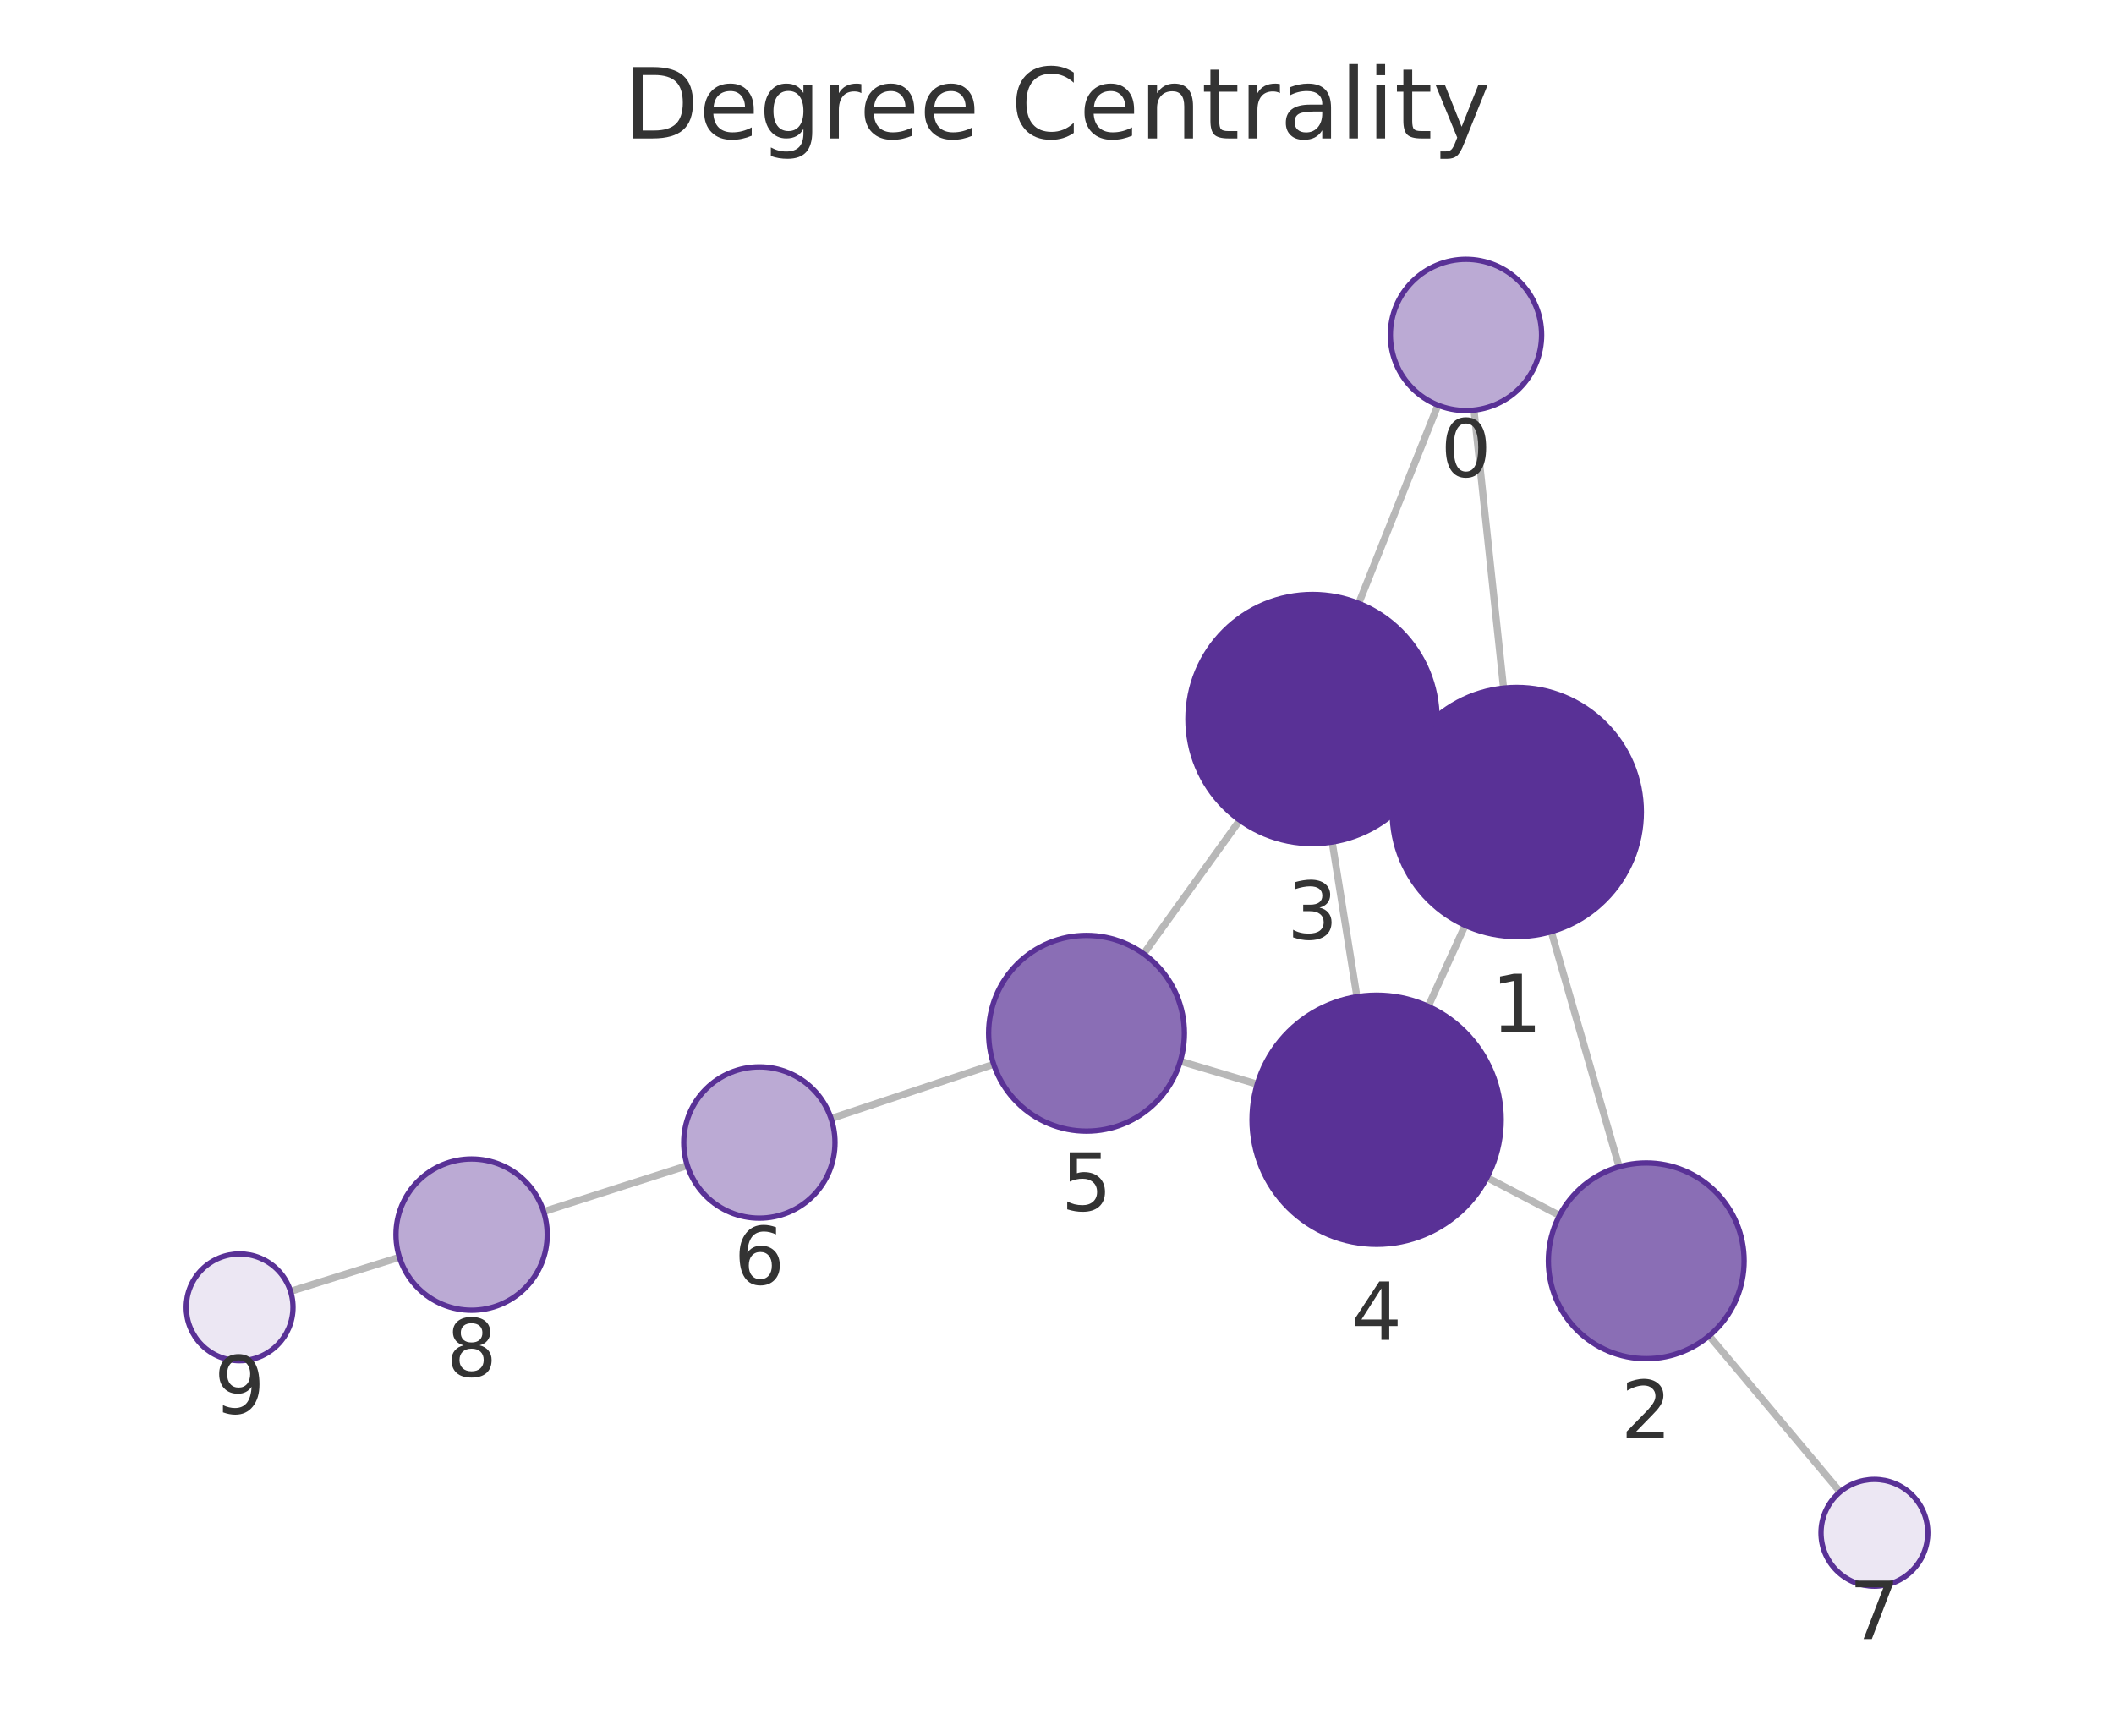
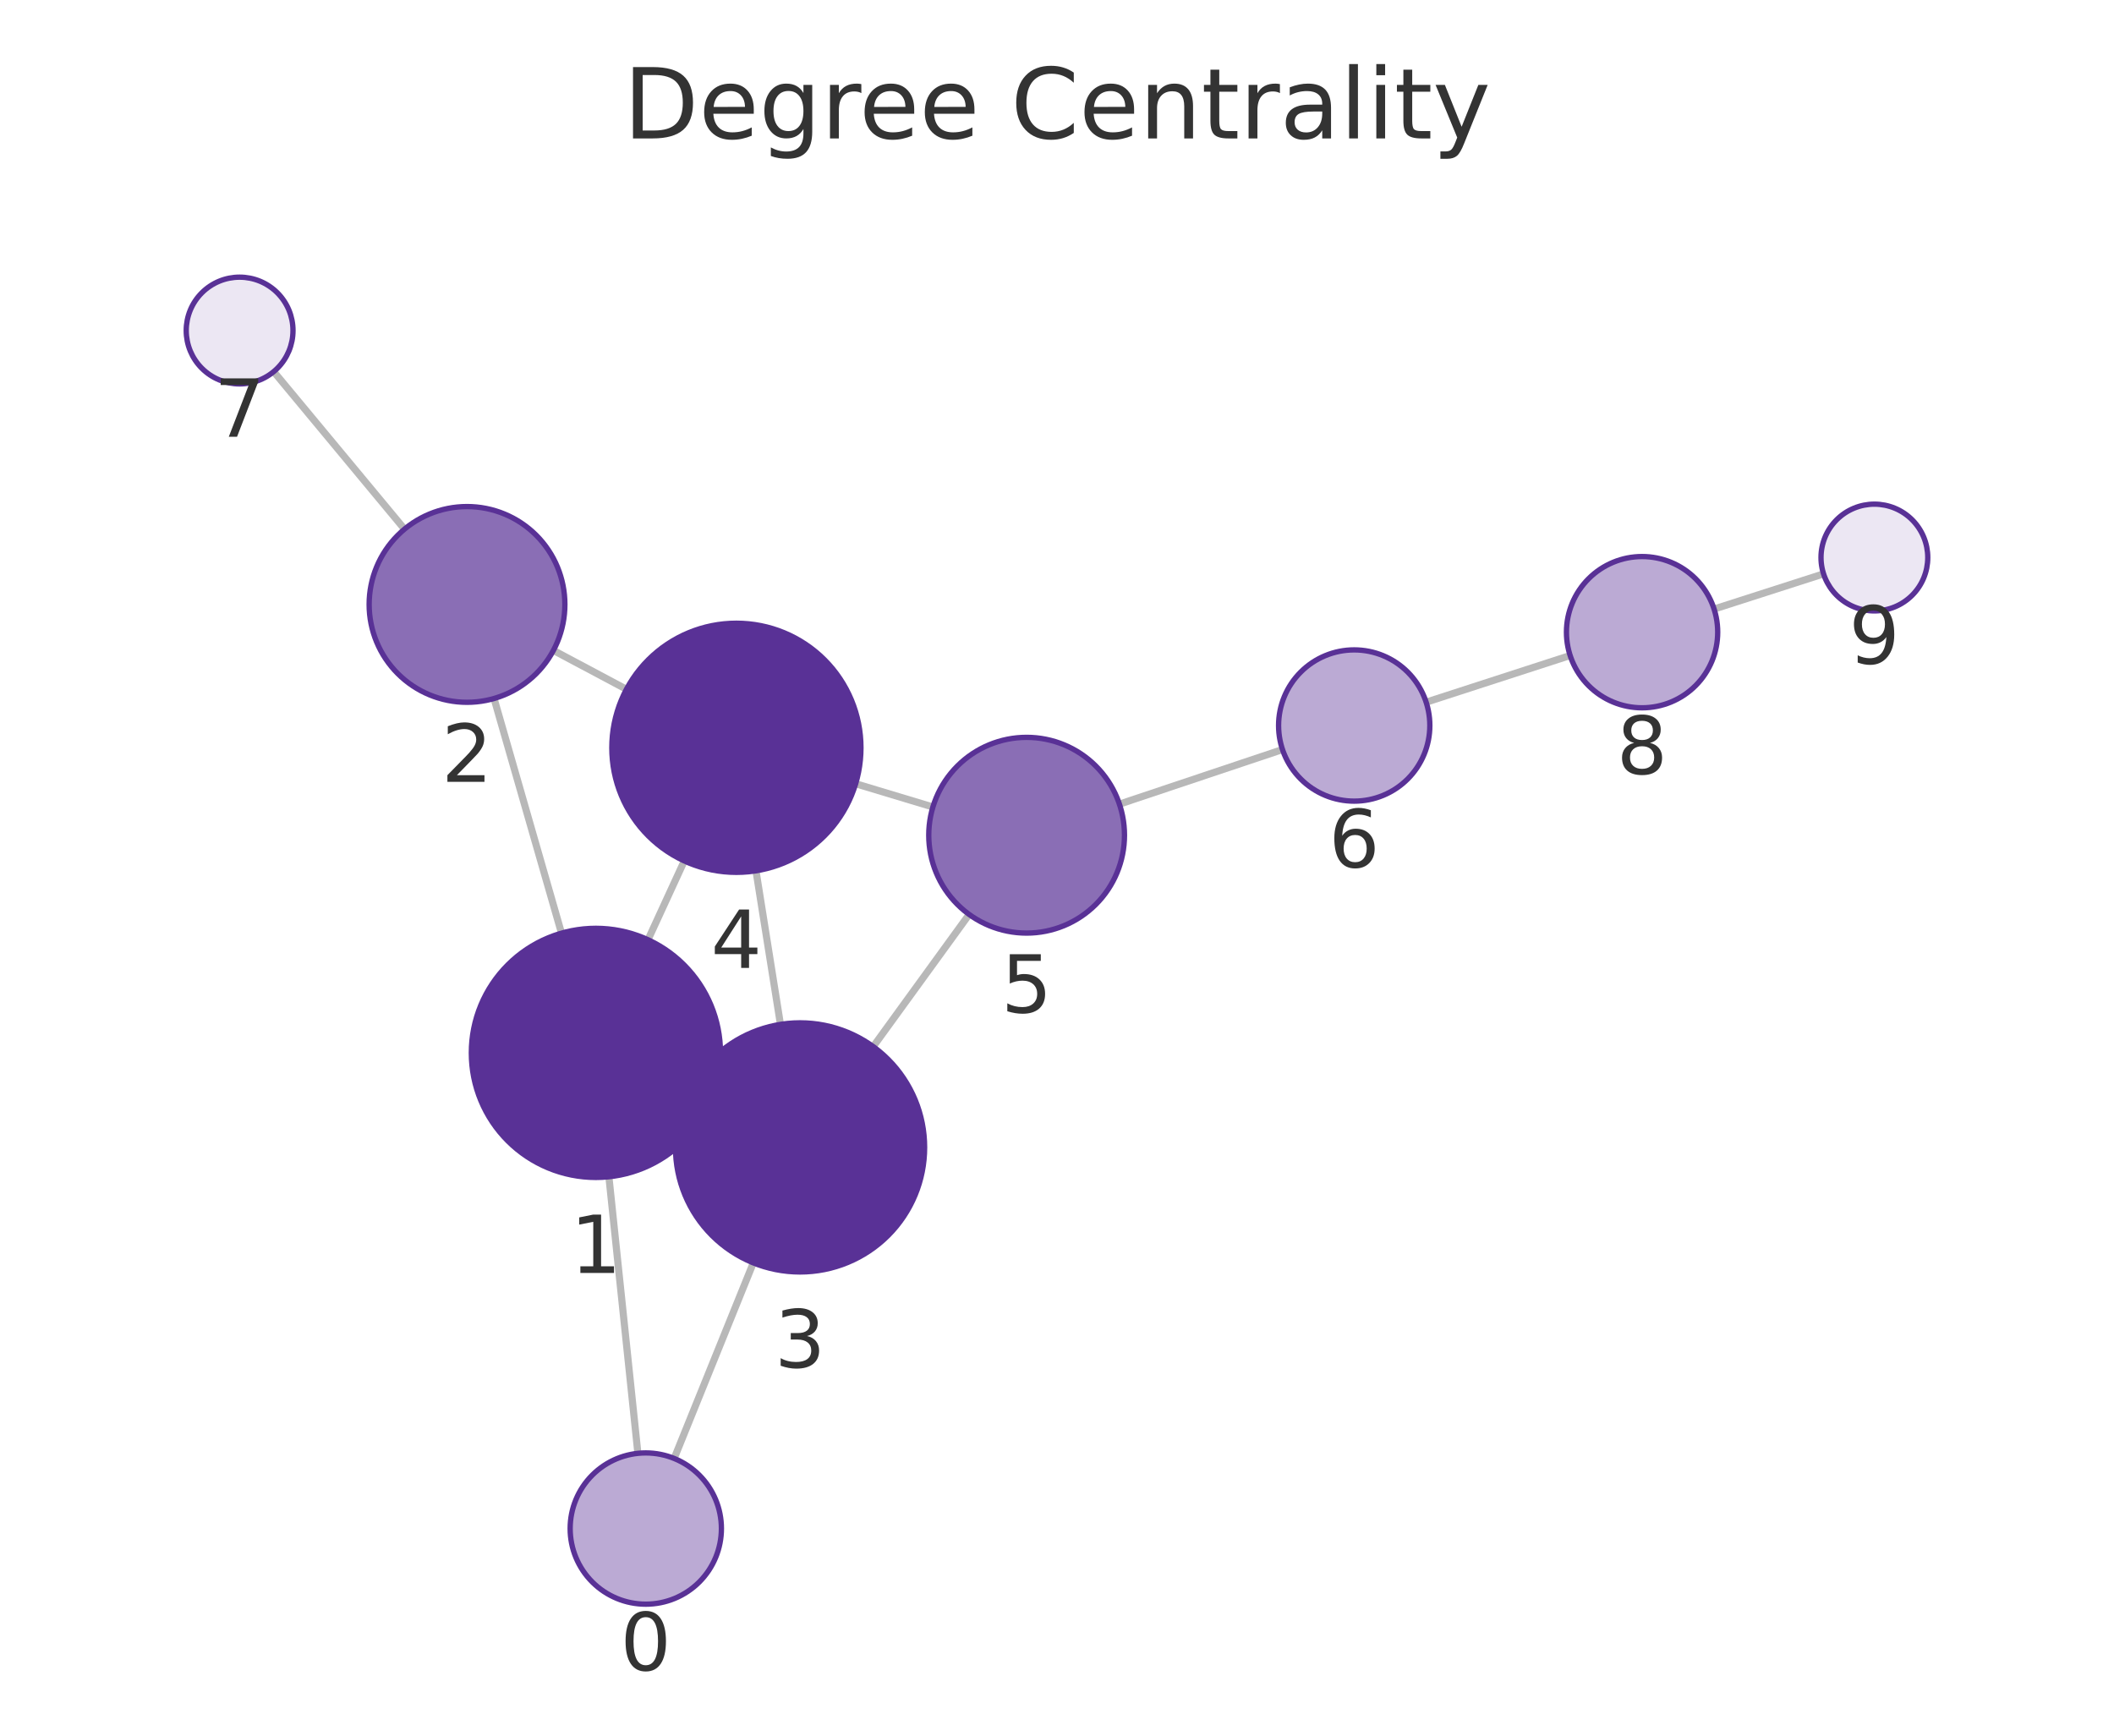
<svg xmlns="http://www.w3.org/2000/svg" xmlns:xlink="http://www.w3.org/1999/xlink" width="237.6pt" height="195.078pt" viewBox="0 0 237.6 195.078" version="1.1">
  <defs>
    <style type="text/css">*{stroke-linejoin: round; stroke-linecap: butt}</style>
  </defs>
  <g id="figure_1">
    <g id="patch_1">
      <path d="M 0 195.078  L 237.6 195.078  L 237.6 0  L 0 0  L 0 195.078  z " style="fill: none" />
    </g>
    <g id="axes_1">
      <g id="patch_2">
        <path d="M 7.2 187.878  L 230.4 187.878  L 230.4 21.558  L 7.2 21.558  L 7.2 187.878  z " style="fill: none" />
      </g>
      <g id="EdgeCollection_1">
-         <path d="M 165.666 46.095  L 168.991 77.341  " clip-path="url(#pc2f8a90000)" style="fill: #b8b8b8; stroke: #b8b8b8; stroke-width: 0.8" />
-         <path d="M 161.612 45.536  L 152.71 67.814  " clip-path="url(#pc2f8a90000)" style="fill: #b8b8b8; stroke: #b8b8b8; stroke-width: 0.8" />
-         <path d="M 174.353 104.714  L 181.978 131.143  " clip-path="url(#pc2f8a90000)" style="fill: #b8b8b8; stroke: #b8b8b8; stroke-width: 0.8" />
-         <path d="M 157.729 85.463  L 160.257 86.614  " clip-path="url(#pc2f8a90000)" style="fill: #b8b8b8; stroke: #b8b8b8; stroke-width: 0.8" />
-         <path d="M 164.671 104.004  L 160.524 113.112  " clip-path="url(#pc2f8a90000)" style="fill: #b8b8b8; stroke: #b8b8b8; stroke-width: 0.8" />
-         <path d="M 175.281 136.612  L 167.127 132.345  " clip-path="url(#pc2f8a90000)" style="fill: #b8b8b8; stroke: #b8b8b8; stroke-width: 0.8" />
-         <path d="M 192.096 150.139  L 206.813 167.683  " clip-path="url(#pc2f8a90000)" style="fill: #b8b8b8; stroke: #b8b8b8; stroke-width: 0.8" />
-         <path d="M 149.727 94.639  L 152.511 112.03  " clip-path="url(#pc2f8a90000)" style="fill: #b8b8b8; stroke: #b8b8b8; stroke-width: 0.8" />
-         <path d="M 139.342 92.181  L 128.539 107.205  " clip-path="url(#pc2f8a90000)" style="fill: #b8b8b8; stroke: #b8b8b8; stroke-width: 0.8" />
-         <path d="M 141.306 121.855  L 132.659 119.278  " clip-path="url(#pc2f8a90000)" style="fill: #b8b8b8; stroke: #b8b8b8; stroke-width: 0.8" />
-         <path d="M 111.683 119.62  L 93.41 125.721  " clip-path="url(#pc2f8a90000)" style="fill: #b8b8b8; stroke: #b8b8b8; stroke-width: 0.8" />
-         <path d="M 77.253 131.005  L 61.101 136.175  " clip-path="url(#pc2f8a90000)" style="fill: #b8b8b8; stroke: #b8b8b8; stroke-width: 0.8" />
-         <path d="M 44.894 141.307  L 32.656 145.142  " clip-path="url(#pc2f8a90000)" style="fill: #b8b8b8; stroke: #b8b8b8; stroke-width: 0.8" />
+         <path d="M 71.695 163.348  L 68.436 132.261  " clip-path="url(#pa649b627a4)" style="fill: #b8b8b8; stroke: #b8b8b8; stroke-width: 0.8" />
+         <path d="M 75.77 163.922  L 84.667 141.94  " clip-path="url(#pa649b627a4)" style="fill: #b8b8b8; stroke: #b8b8b8; stroke-width: 0.8" />
+         <path d="M 63.109 104.882  L 55.528 78.507  " clip-path="url(#pa649b627a4)" style="fill: #b8b8b8; stroke: #b8b8b8; stroke-width: 0.8" />
+         <path d="M 79.68 124.221  L 77.216 123.079  " clip-path="url(#pa649b627a4)" style="fill: #b8b8b8; stroke: #b8b8b8; stroke-width: 0.8" />
+         <path d="M 72.832 105.621  L 76.909 96.765  " clip-path="url(#pa649b627a4)" style="fill: #b8b8b8; stroke: #b8b8b8; stroke-width: 0.8" />
+         <path d="M 62.2 73.103  L 70.406 77.471  " clip-path="url(#pa649b627a4)" style="fill: #b8b8b8; stroke: #b8b8b8; stroke-width: 0.8" />
+         <path d="M 45.463 59.472  L 30.763 41.768  " clip-path="url(#pa649b627a4)" style="fill: #b8b8b8; stroke: #b8b8b8; stroke-width: 0.8" />
+         <path d="M 87.717 115.137  L 84.967 97.874  " clip-path="url(#pa649b627a4)" style="fill: #b8b8b8; stroke: #b8b8b8; stroke-width: 0.8" />
+         <path d="M 98.143 117.632  L 108.924 102.777  " clip-path="url(#pa649b627a4)" style="fill: #b8b8b8; stroke: #b8b8b8; stroke-width: 0.8" />
+         <path d="M 96.17 88.086  L 104.853 90.702  " clip-path="url(#pa649b627a4)" style="fill: #b8b8b8; stroke: #b8b8b8; stroke-width: 0.8" />
+         <path d="M 125.816 90.381  L 144.144 84.243  " clip-path="url(#pa649b627a4)" style="fill: #b8b8b8; stroke: #b8b8b8; stroke-width: 0.8" />
+         <path d="M 160.29 78.922  L 176.474 73.675  " clip-path="url(#pa649b627a4)" style="fill: #b8b8b8; stroke: #b8b8b8; stroke-width: 0.8" />
+         <path d="M 192.652 68.453  L 204.957 64.499  " clip-path="url(#pa649b627a4)" style="fill: #b8b8b8; stroke: #b8b8b8; stroke-width: 0.8" />
      </g>
      <g id="VertexCollection_1">
-         <path d="M 164.767 46.143  C 167.021 46.143 169.183 45.248 170.777 43.654  C 172.371 42.06 173.267 39.897 173.267 37.643  C 173.267 35.389 172.371 33.227 170.777 31.633  C 169.183 30.039 167.021 29.143 164.767 29.143  C 162.512 29.143 160.35 30.039 158.756 31.633  C 157.162 33.227 156.267 35.389 156.267 37.643  C 156.267 39.897 157.162 42.06 158.756 43.654  C 160.35 45.248 162.512 46.143 164.767 46.143  z " clip-path="url(#pc2f8a90000)" style="fill: #bbaad4; stroke: #593196; stroke-width: 0.6" />
-         <path d="M 170.472 105.262  C 174.185 105.262 177.746 103.787 180.371 101.162  C 182.997 98.536 184.472 94.975 184.472 91.262  C 184.472 87.549 182.997 83.988 180.371 81.363  C 177.746 78.737 174.185 77.262 170.472 77.262  C 166.759 77.262 163.198 78.737 160.572 81.363  C 157.947 83.988 156.472 87.549 156.472 91.262  C 156.472 94.975 157.947 98.536 160.572 101.162  C 163.198 103.787 166.759 105.262 170.472 105.262  z " clip-path="url(#pc2f8a90000)" style="fill: #593196; stroke: #593196; stroke-width: 0.6" />
-         <path d="M 185.027 152.712  C 187.944 152.712 190.742 151.553 192.805 149.49  C 194.868 147.427 196.027 144.629 196.027 141.712  C 196.027 138.794 194.868 135.996 192.805 133.934  C 190.742 131.871 187.944 130.712 185.027 130.712  C 182.11 130.712 179.311 131.871 177.249 133.934  C 175.186 135.996 174.027 138.794 174.027 141.712  C 174.027 144.629 175.186 147.427 177.249 149.49  C 179.311 151.553 182.11 152.712 185.027 152.712  z " clip-path="url(#pc2f8a90000)" style="fill: #8a6eb5; stroke: #593196; stroke-width: 0.6" />
-         <path d="M 147.515 94.815  C 151.228 94.815 154.789 93.34 157.415 90.714  C 160.04 88.089 161.515 84.528 161.515 80.815  C 161.515 77.102 160.04 73.541 157.415 70.915  C 154.789 68.29 151.228 66.815 147.515 66.815  C 143.802 66.815 140.241 68.29 137.616 70.915  C 134.99 73.541 133.515 77.102 133.515 80.815  C 133.515 84.528 134.99 88.089 137.616 90.714  C 140.241 93.34 143.802 94.815 147.515 94.815  z " clip-path="url(#pc2f8a90000)" style="fill: #593196; stroke: #593196; stroke-width: 0.6" />
-         <path d="M 154.723 139.854  C 158.436 139.854 161.997 138.379 164.622 135.753  C 167.248 133.128 168.723 129.566 168.723 125.854  C 168.723 122.141 167.248 118.58 164.622 115.954  C 161.997 113.329 158.436 111.854 154.723 111.854  C 151.01 111.854 147.449 113.329 144.823 115.954  C 142.198 118.58 140.723 122.141 140.723 125.854  C 140.723 129.566 142.198 133.128 144.823 135.753  C 147.449 138.379 151.01 139.854 154.723 139.854  z " clip-path="url(#pc2f8a90000)" style="fill: #593196; stroke: #593196; stroke-width: 0.6" />
-         <path d="M 122.117 127.136  C 125.034 127.136 127.832 125.977 129.895 123.914  C 131.958 121.851 133.117 119.053 133.117 116.136  C 133.117 113.219 131.958 110.42 129.895 108.358  C 127.832 106.295 125.034 105.136 122.117 105.136  C 119.2 105.136 116.402 106.295 114.339 108.358  C 112.276 110.42 111.117 113.219 111.117 116.136  C 111.117 119.053 112.276 121.851 114.339 123.914  C 116.402 125.977 119.2 127.136 122.117 127.136  z " clip-path="url(#pc2f8a90000)" style="fill: #8a6eb5; stroke: #593196; stroke-width: 0.6" />
-         <path d="M 85.348 136.914  C 87.602 136.914 89.765 136.018 91.359 134.424  C 92.953 132.83 93.848 130.668 93.848 128.414  C 93.848 126.159 92.953 123.997 91.359 122.403  C 89.765 120.809 87.602 119.914 85.348 119.914  C 83.094 119.914 80.932 120.809 79.338 122.403  C 77.744 123.997 76.848 126.159 76.848 128.414  C 76.848 130.668 77.744 132.83 79.338 134.424  C 80.932 136.018 83.094 136.914 85.348 136.914  z " clip-path="url(#pc2f8a90000)" style="fill: #bbaad4; stroke: #593196; stroke-width: 0.6" />
-         <path d="M 210.669 178.279  C 212.261 178.279 213.787 177.647 214.912 176.522  C 216.037 175.397 216.669 173.871 216.669 172.279  C 216.669 170.688 216.037 169.162 214.912 168.037  C 213.787 166.911 212.261 166.279 210.669 166.279  C 209.078 166.279 207.552 166.911 206.427 168.037  C 205.302 169.162 204.669 170.688 204.669 172.279  C 204.669 173.871 205.302 175.397 206.427 176.522  C 207.552 177.647 209.078 178.279 210.669 178.279  z " clip-path="url(#pc2f8a90000)" style="fill: #ece7f3; stroke: #593196; stroke-width: 0.6" />
-         <path d="M 53.005 147.266  C 55.26 147.266 57.422 146.37 59.016 144.776  C 60.61 143.182 61.505 141.02 61.505 138.766  C 61.505 136.512 60.61 134.35 59.016 132.756  C 57.422 131.162 55.26 130.266 53.005 130.266  C 50.751 130.266 48.589 131.162 46.995 132.756  C 45.401 134.35 44.505 136.512 44.505 138.766  C 44.505 141.02 45.401 143.182 46.995 144.776  C 48.589 146.37 50.751 147.266 53.005 147.266  z " clip-path="url(#pc2f8a90000)" style="fill: #bbaad4; stroke: #593196; stroke-width: 0.6" />
-         <path d="M 26.931 152.936  C 28.522 152.936 30.048 152.304 31.173 151.179  C 32.298 150.054 32.931 148.527 32.931 146.936  C 32.931 145.345 32.298 143.819 31.173 142.693  C 30.048 141.568 28.522 140.936 26.931 140.936  C 25.339 140.936 23.813 141.568 22.688 142.693  C 21.563 143.819 20.931 145.345 20.931 146.936  C 20.931 148.527 21.563 150.054 22.688 151.179  C 23.813 152.304 25.339 152.936 26.931 152.936  z " clip-path="url(#pc2f8a90000)" style="fill: #ece7f3; stroke: #593196; stroke-width: 0.6" />
+         <path d="M 72.582 180.301  C 74.836 180.301 76.998 179.406 78.592 177.812  C 80.186 176.218 81.082 174.055 81.082 171.801  C 81.082 169.547 80.186 167.385 78.592 165.791  C 76.998 164.197 74.836 163.301 72.582 163.301  C 70.327 163.301 68.165 164.197 66.571 165.791  C 64.977 167.385 64.082 169.547 64.082 171.801  C 64.082 174.055 64.977 176.218 66.571 177.812  C 68.165 179.406 70.327 180.301 72.582 180.301  z " clip-path="url(#pa649b627a4)" style="fill: #bbaad4; stroke: #593196; stroke-width: 0.6" />
+         <path d="M 66.976 132.338  C 70.689 132.338 74.25 130.862 76.876 128.237  C 79.501 125.612 80.976 122.05 80.976 118.338  C 80.976 114.625 79.501 111.063 76.876 108.438  C 74.25 105.813 70.689 104.338 66.976 104.338  C 63.264 104.338 59.702 105.813 57.077 108.438  C 54.451 111.063 52.976 114.625 52.976 118.338  C 52.976 122.05 54.451 125.612 57.077 128.237  C 59.702 130.862 63.264 132.338 66.976 132.338  z " clip-path="url(#pa649b627a4)" style="fill: #593196; stroke: #593196; stroke-width: 0.6" />
+         <path d="M 52.489 78.935  C 55.407 78.935 58.205 77.776 60.267 75.713  C 62.33 73.65 63.489 70.852 63.489 67.935  C 63.489 65.018 62.33 62.22 60.267 60.157  C 58.205 58.094 55.407 56.935 52.489 56.935  C 49.572 56.935 46.774 58.094 44.711 60.157  C 42.648 62.22 41.489 65.018 41.489 67.935  C 41.489 70.852 42.648 73.65 44.711 75.713  C 46.774 77.776 49.572 78.935 52.489 78.935  z " clip-path="url(#pa649b627a4)" style="fill: #8a6eb5; stroke: #593196; stroke-width: 0.6" />
+         <path d="M 89.92 142.962  C 93.633 142.962 97.194 141.487 99.819 138.862  C 102.445 136.236 103.92 132.675 103.92 128.962  C 103.92 125.249 102.445 121.688 99.819 119.063  C 97.194 116.437 93.633 114.962 89.92 114.962  C 86.207 114.962 82.646 116.437 80.02 119.063  C 77.395 121.688 75.92 125.249 75.92 128.962  C 75.92 132.675 77.395 136.236 80.02 138.862  C 82.646 141.487 86.207 142.962 89.92 142.962  z " clip-path="url(#pa649b627a4)" style="fill: #593196; stroke: #593196; stroke-width: 0.6" />
+         <path d="M 82.765 98.048  C 86.478 98.048 90.039 96.573 92.664 93.948  C 95.29 91.323 96.765 87.761 96.765 84.048  C 96.765 80.336 95.29 76.774 92.664 74.149  C 90.039 71.524 86.478 70.048 82.765 70.048  C 79.052 70.048 75.491 71.524 72.865 74.149  C 70.24 76.774 68.765 80.336 68.765 84.048  C 68.765 87.761 70.24 91.323 72.865 93.948  C 75.491 96.573 79.052 98.048 82.765 98.048  z " clip-path="url(#pa649b627a4)" style="fill: #593196; stroke: #593196; stroke-width: 0.6" />
+         <path d="M 115.385 104.874  C 118.302 104.874 121.1 103.715 123.163 101.652  C 125.226 99.59 126.385 96.791 126.385 93.874  C 126.385 90.957 125.226 88.159 123.163 86.096  C 121.1 84.033 118.302 82.874 115.385 82.874  C 112.468 82.874 109.67 84.033 107.607 86.096  C 105.544 88.159 104.385 90.957 104.385 93.874  C 104.385 96.791 105.544 99.59 107.607 101.652  C 109.67 103.715 112.468 104.874 115.385 104.874  z " clip-path="url(#pa649b627a4)" style="fill: #8a6eb5; stroke: #593196; stroke-width: 0.6" />
+         <path d="M 152.204 90.044  C 154.458 90.044 156.621 89.149 158.215 87.555  C 159.809 85.961 160.704 83.798 160.704 81.544  C 160.704 79.29 159.809 77.128 158.215 75.534  C 156.621 73.94 154.458 73.044 152.204 73.044  C 149.95 73.044 147.788 73.94 146.194 75.534  C 144.6 77.128 143.704 79.29 143.704 81.544  C 143.704 83.798 144.6 85.961 146.194 87.555  C 147.788 89.149 149.95 90.044 152.204 90.044  z " clip-path="url(#pa649b627a4)" style="fill: #bbaad4; stroke: #593196; stroke-width: 0.6" />
+         <path d="M 26.931 43.152  C 28.522 43.152 30.048 42.52 31.173 41.394  C 32.298 40.269 32.931 38.743 32.931 37.152  C 32.931 35.56 32.298 34.034 31.173 32.909  C 30.048 31.784 28.522 31.152 26.931 31.152  C 25.339 31.152 23.813 31.784 22.688 32.909  C 21.563 34.034 20.931 35.56 20.931 37.152  C 20.931 38.743 21.563 40.269 22.688 41.394  C 23.813 42.52 25.339 43.152 26.931 43.152  z " clip-path="url(#pa649b627a4)" style="fill: #ece7f3; stroke: #593196; stroke-width: 0.6" />
+         <path d="M 184.559 79.553  C 186.814 79.553 188.976 78.658 190.57 77.064  C 192.164 75.47 193.059 73.307 193.059 71.053  C 193.059 68.799 192.164 66.637 190.57 65.043  C 188.976 63.449 186.814 62.553 184.559 62.553  C 182.305 62.553 180.143 63.449 178.549 65.043  C 176.955 66.637 176.059 68.799 176.059 71.053  C 176.059 73.307 176.955 75.47 178.549 77.064  C 180.143 78.658 182.305 79.553 184.559 79.553  z " clip-path="url(#pa649b627a4)" style="fill: #bbaad4; stroke: #593196; stroke-width: 0.6" />
+         <path d="M 210.669 68.664  C 212.261 68.664 213.787 68.032 214.912 66.907  C 216.037 65.782 216.669 64.255 216.669 62.664  C 216.669 61.073 216.037 59.547 214.912 58.421  C 213.787 57.296 212.261 56.664 210.669 56.664  C 209.078 56.664 207.552 57.296 206.427 58.421  C 205.302 59.547 204.669 61.073 204.669 62.664  C 204.669 64.255 205.302 65.782 206.427 66.907  C 207.552 68.032 209.078 68.664 210.669 68.664  z " clip-path="url(#pa649b627a4)" style="fill: #ece7f3; stroke: #593196; stroke-width: 0.6" />
      </g>
      <g id="text_1">
-         <g clip-path="url(#pc2f8a90000)">
-           <g style="fill: #333333" transform="translate(161.9034 53.5811) scale(0.09 -0.09)">
+         <g clip-path="url(#pa649b627a4)">
+           <g style="fill: #333333" transform="translate(69.71839 187.7391) scale(0.09 -0.09)">
            <defs>
              <path id="DejaVuSans-13" d="M 2034 4250  Q 1547 4250 1301 3770  Q 1056 3291 1056 2328  Q 1056 1369 1301 889  Q 1547 409 2034 409  Q 2525 409 2770 889  Q 3016 1369 3016 2328  Q 3016 3291 2770 3770  Q 2525 4250 2034 4250  z M 2034 4750  Q 2819 4750 3233 4129  Q 3647 3509 3647 2328  Q 3647 1150 3233 529  Q 2819 -91 2034 -91  Q 1250 -91 836 529  Q 422 1150 422 2328  Q 422 3509 836 4129  Q 1250 4750 2034 4750  z " transform="scale(0.015625)" />
            </defs>
            <use xlink:href="#DejaVuSans-13" />
          </g>
        </g>
      </g>
      <g id="text_2">
-         <g clip-path="url(#pc2f8a90000)">
-           <g style="fill: #333333" transform="translate(167.6087 116.0002) scale(0.09 -0.09)">
+         <g clip-path="url(#pa649b627a4)">
+           <g style="fill: #333333" transform="translate(64.11323 143.0755) scale(0.09 -0.09)">
            <defs>
              <path id="DejaVuSans-14" d="M 794 531  L 1825 531  L 1825 4091  L 703 3866  L 703 4441  L 1819 4666  L 2450 4666  L 2450 531  L 3481 531  L 3481 0  L 794 0  L 794 531  z " transform="scale(0.015625)" />
            </defs>
            <use xlink:href="#DejaVuSans-14" />
          </g>
        </g>
      </g>
      <g id="text_3">
-         <g clip-path="url(#pc2f8a90000)">
-           <g style="fill: #333333" transform="translate(182.1637 161.6496) scale(0.09 -0.09)">
+         <g clip-path="url(#pa649b627a4)">
+           <g style="fill: #333333" transform="translate(49.62617 87.873) scale(0.09 -0.09)">
            <defs>
              <path id="DejaVuSans-15" d="M 1228 531  L 3431 531  L 3431 0  L 469 0  L 469 531  Q 828 903 1448 1529  Q 2069 2156 2228 2338  Q 2531 2678 2651 2914  Q 2772 3150 2772 3378  Q 2772 3750 2511 3984  Q 2250 4219 1831 4219  Q 1534 4219 1204 4116  Q 875 4013 500 3803  L 500 4441  Q 881 4594 1212 4672  Q 1544 4750 1819 4750  Q 2544 4750 2975 4387  Q 3406 4025 3406 3419  Q 3406 3131 3298 2873  Q 3191 2616 2906 2266  Q 2828 2175 2409 1742  Q 1991 1309 1228 531  z " transform="scale(0.015625)" />
            </defs>
            <use xlink:href="#DejaVuSans-15" />
          </g>
        </g>
      </g>
      <g id="text_4">
-         <g clip-path="url(#pc2f8a90000)">
-           <g style="fill: #333333" transform="translate(144.6519 105.5526) scale(0.09 -0.09)">
+         <g clip-path="url(#pa649b627a4)">
+           <g style="fill: #333333" transform="translate(87.05661 153.7001) scale(0.09 -0.09)">
            <defs>
              <path id="DejaVuSans-16" d="M 2597 2516  Q 3050 2419 3304 2112  Q 3559 1806 3559 1356  Q 3559 666 3084 287  Q 2609 -91 1734 -91  Q 1441 -91 1130 -33  Q 819 25 488 141  L 488 750  Q 750 597 1062 519  Q 1375 441 1716 441  Q 2309 441 2620 675  Q 2931 909 2931 1356  Q 2931 1769 2642 2001  Q 2353 2234 1838 2234  L 1294 2234  L 1294 2753  L 1863 2753  Q 2328 2753 2575 2939  Q 2822 3125 2822 3475  Q 2822 3834 2567 4026  Q 2313 4219 1838 4219  Q 1578 4219 1281 4162  Q 984 4106 628 3988  L 628 4550  Q 988 4650 1302 4700  Q 1616 4750 1894 4750  Q 2613 4750 3031 4423  Q 3450 4097 3450 3541  Q 3450 3153 3228 2886  Q 3006 2619 2597 2516  z " transform="scale(0.015625)" />
            </defs>
            <use xlink:href="#DejaVuSans-16" />
          </g>
        </g>
      </g>
      <g id="text_5">
-         <g clip-path="url(#pc2f8a90000)">
-           <g style="fill: #333333" transform="translate(151.8598 150.5915) scale(0.09 -0.09)">
+         <g clip-path="url(#pa649b627a4)">
+           <g style="fill: #333333" transform="translate(79.90176 108.7864) scale(0.09 -0.09)">
            <defs>
              <path id="DejaVuSans-17" d="M 2419 4116  L 825 1625  L 2419 1625  L 2419 4116  z M 2253 4666  L 3047 4666  L 3047 1625  L 3713 1625  L 3713 1100  L 3047 1100  L 3047 0  L 2419 0  L 2419 1100  L 313 1100  L 313 1709  L 2253 4666  z " transform="scale(0.015625)" />
            </defs>
            <use xlink:href="#DejaVuSans-17" />
          </g>
        </g>
      </g>
      <g id="text_6">
-         <g clip-path="url(#pc2f8a90000)">
-           <g style="fill: #333333" transform="translate(119.2538 136.0736) scale(0.09 -0.09)">
+         <g clip-path="url(#pa649b627a4)">
+           <g style="fill: #333333" transform="translate(112.5219 113.8121) scale(0.09 -0.09)">
            <defs>
              <path id="DejaVuSans-18" d="M 691 4666  L 3169 4666  L 3169 4134  L 1269 4134  L 1269 2991  Q 1406 3038 1543 3061  Q 1681 3084 1819 3084  Q 2600 3084 3056 2656  Q 3513 2228 3513 1497  Q 3513 744 3044 326  Q 2575 -91 1722 -91  Q 1428 -91 1123 -41  Q 819 9 494 109  L 494 744  Q 775 591 1075 516  Q 1375 441 1709 441  Q 2250 441 2565 725  Q 2881 1009 2881 1497  Q 2881 1984 2565 2268  Q 2250 2553 1709 2553  Q 1456 2553 1204 2497  Q 953 2441 691 2322  L 691 4666  z " transform="scale(0.015625)" />
            </defs>
            <use xlink:href="#DejaVuSans-18" />
          </g>
        </g>
      </g>
      <g id="text_7">
-         <g clip-path="url(#pc2f8a90000)">
-           <g style="fill: #333333" transform="translate(82.48499 144.3516) scale(0.09 -0.09)">
+         <g clip-path="url(#pa649b627a4)">
+           <g style="fill: #333333" transform="translate(149.3411 97.48201) scale(0.09 -0.09)">
            <defs>
              <path id="DejaVuSans-19" d="M 2113 2584  Q 1688 2584 1439 2293  Q 1191 2003 1191 1497  Q 1191 994 1439 701  Q 1688 409 2113 409  Q 2538 409 2786 701  Q 3034 994 3034 1497  Q 3034 2003 2786 2293  Q 2538 2584 2113 2584  z M 3366 4563  L 3366 3988  Q 3128 4100 2886 4159  Q 2644 4219 2406 4219  Q 1781 4219 1451 3797  Q 1122 3375 1075 2522  Q 1259 2794 1537 2939  Q 1816 3084 2150 3084  Q 2853 3084 3261 2657  Q 3669 2231 3669 1497  Q 3669 778 3244 343  Q 2819 -91 2113 -91  Q 1303 -91 875 529  Q 447 1150 447 2328  Q 447 3434 972 4092  Q 1497 4750 2381 4750  Q 2619 4750 2861 4703  Q 3103 4656 3366 4563  z " transform="scale(0.015625)" />
            </defs>
            <use xlink:href="#DejaVuSans-19" />
          </g>
        </g>
      </g>
      <g id="text_8">
-         <g clip-path="url(#pc2f8a90000)">
-           <g style="fill: #333333" transform="translate(207.8063 184.2172) scale(0.09 -0.09)">
+         <g clip-path="url(#pa649b627a4)">
+           <g style="fill: #333333" transform="translate(24.06752 49.0896) scale(0.09 -0.09)">
            <defs>
              <path id="DejaVuSans-1a" d="M 525 4666  L 3525 4666  L 3525 4397  L 1831 0  L 1172 0  L 2766 4134  L 525 4134  L 525 4666  z " transform="scale(0.015625)" />
            </defs>
            <use xlink:href="#DejaVuSans-1a" />
          </g>
        </g>
      </g>
      <g id="text_9">
-         <g clip-path="url(#pc2f8a90000)">
-           <g style="fill: #333333" transform="translate(50.14229 154.7038) scale(0.09 -0.09)">
+         <g clip-path="url(#pa649b627a4)">
+           <g style="fill: #333333" transform="translate(181.6963 86.99101) scale(0.09 -0.09)">
            <defs>
              <path id="DejaVuSans-1b" d="M 2034 2216  Q 1584 2216 1326 1975  Q 1069 1734 1069 1313  Q 1069 891 1326 650  Q 1584 409 2034 409  Q 2484 409 2743 651  Q 3003 894 3003 1313  Q 3003 1734 2745 1975  Q 2488 2216 2034 2216  z M 1403 2484  Q 997 2584 770 2862  Q 544 3141 544 3541  Q 544 4100 942 4425  Q 1341 4750 2034 4750  Q 2731 4750 3128 4425  Q 3525 4100 3525 3541  Q 3525 3141 3298 2862  Q 3072 2584 2669 2484  Q 3125 2378 3379 2068  Q 3634 1759 3634 1313  Q 3634 634 3220 271  Q 2806 -91 2034 -91  Q 1263 -91 848 271  Q 434 634 434 1313  Q 434 1759 690 2068  Q 947 2378 1403 2484  z M 1172 3481  Q 1172 3119 1398 2916  Q 1625 2713 2034 2713  Q 2441 2713 2670 2916  Q 2900 3119 2900 3481  Q 2900 3844 2670 4047  Q 2441 4250 2034 4250  Q 1625 4250 1398 4047  Q 1172 3844 1172 3481  z " transform="scale(0.015625)" />
            </defs>
            <use xlink:href="#DejaVuSans-1b" />
          </g>
        </g>
      </g>
      <g id="text_10">
-         <g clip-path="url(#pc2f8a90000)">
-           <g style="fill: #333333" transform="translate(24.06744 158.874) scale(0.09 -0.09)">
+         <g clip-path="url(#pa649b627a4)">
+           <g style="fill: #333333" transform="translate(207.8062 74.60198) scale(0.09 -0.09)">
            <defs>
              <path id="DejaVuSans-1c" d="M 703 97  L 703 672  Q 941 559 1184 500  Q 1428 441 1663 441  Q 2288 441 2617 861  Q 2947 1281 2994 2138  Q 2813 1869 2534 1725  Q 2256 1581 1919 1581  Q 1219 1581 811 2004  Q 403 2428 403 3163  Q 403 3881 828 4315  Q 1253 4750 1959 4750  Q 2769 4750 3195 4129  Q 3622 3509 3622 2328  Q 3622 1225 3098 567  Q 2575 -91 1691 -91  Q 1453 -91 1209 -44  Q 966 3 703 97  z M 1959 2075  Q 2384 2075 2632 2365  Q 2881 2656 2881 3163  Q 2881 3666 2632 3958  Q 2384 4250 1959 4250  Q 1534 4250 1286 3958  Q 1038 3666 1038 3163  Q 1038 2656 1286 2365  Q 1534 2075 1959 2075  z " transform="scale(0.015625)" />
            </defs>
            <use xlink:href="#DejaVuSans-1c" />
          </g>
        </g>
      </g>
      <g id="matplotlib.axis_1" />
      <g id="matplotlib.axis_2" />
      <g id="text_11">
        <g style="fill: #333333" transform="translate(70.06742 15.55828) scale(0.11 -0.11)">
          <defs>
            <path id="DejaVuSans-27" d="M 1259 4147  L 1259 519  L 2022 519  Q 2988 519 3436 956  Q 3884 1394 3884 2338  Q 3884 3275 3436 3711  Q 2988 4147 2022 4147  L 1259 4147  z M 628 4666  L 1925 4666  Q 3281 4666 3915 4102  Q 4550 3538 4550 2338  Q 4550 1131 3912 565  Q 3275 0 1925 0  L 628 0  L 628 4666  z " transform="scale(0.015625)" />
            <path id="DejaVuSans-48" d="M 3597 1894  L 3597 1613  L 953 1613  Q 991 1019 1311 708  Q 1631 397 2203 397  Q 2534 397 2845 478  Q 3156 559 3463 722  L 3463 178  Q 3153 47 2828 -22  Q 2503 -91 2169 -91  Q 1331 -91 842 396  Q 353 884 353 1716  Q 353 2575 817 3079  Q 1281 3584 2069 3584  Q 2775 3584 3186 3129  Q 3597 2675 3597 1894  z M 3022 2063  Q 3016 2534 2758 2815  Q 2500 3097 2075 3097  Q 1594 3097 1305 2825  Q 1016 2553 972 2059  L 3022 2063  z " transform="scale(0.015625)" />
            <path id="DejaVuSans-4a" d="M 2906 1791  Q 2906 2416 2648 2759  Q 2391 3103 1925 3103  Q 1463 3103 1205 2759  Q 947 2416 947 1791  Q 947 1169 1205 825  Q 1463 481 1925 481  Q 2391 481 2648 825  Q 2906 1169 2906 1791  z M 3481 434  Q 3481 -459 3084 -895  Q 2688 -1331 1869 -1331  Q 1566 -1331 1297 -1286  Q 1028 -1241 775 -1147  L 775 -588  Q 1028 -725 1275 -790  Q 1522 -856 1778 -856  Q 2344 -856 2625 -561  Q 2906 -266 2906 331  L 2906 616  Q 2728 306 2450 153  Q 2172 0 1784 0  Q 1141 0 747 490  Q 353 981 353 1791  Q 353 2603 747 3093  Q 1141 3584 1784 3584  Q 2172 3584 2450 3431  Q 2728 3278 2906 2969  L 2906 3500  L 3481 3500  L 3481 434  z " transform="scale(0.015625)" />
            <path id="DejaVuSans-55" d="M 2631 2963  Q 2534 3019 2420 3045  Q 2306 3072 2169 3072  Q 1681 3072 1420 2755  Q 1159 2438 1159 1844  L 1159 0  L 581 0  L 581 3500  L 1159 3500  L 1159 2956  Q 1341 3275 1631 3429  Q 1922 3584 2338 3584  Q 2397 3584 2469 3576  Q 2541 3569 2628 3553  L 2631 2963  z " transform="scale(0.015625)" />
            <path id="DejaVuSans-3" transform="scale(0.015625)" />
            <path id="DejaVuSans-26" d="M 4122 4306  L 4122 3641  Q 3803 3938 3442 4084  Q 3081 4231 2675 4231  Q 1875 4231 1450 3742  Q 1025 3253 1025 2328  Q 1025 1406 1450 917  Q 1875 428 2675 428  Q 3081 428 3442 575  Q 3803 722 4122 1019  L 4122 359  Q 3791 134 3420 21  Q 3050 -91 2638 -91  Q 1578 -91 968 557  Q 359 1206 359 2328  Q 359 3453 968 4101  Q 1578 4750 2638 4750  Q 3056 4750 3426 4639  Q 3797 4528 4122 4306  z " transform="scale(0.015625)" />
            <path id="DejaVuSans-51" d="M 3513 2113  L 3513 0  L 2938 0  L 2938 2094  Q 2938 2591 2744 2837  Q 2550 3084 2163 3084  Q 1697 3084 1428 2787  Q 1159 2491 1159 1978  L 1159 0  L 581 0  L 581 3500  L 1159 3500  L 1159 2956  Q 1366 3272 1645 3428  Q 1925 3584 2291 3584  Q 2894 3584 3203 3211  Q 3513 2838 3513 2113  z " transform="scale(0.015625)" />
            <path id="DejaVuSans-57" d="M 1172 4494  L 1172 3500  L 2356 3500  L 2356 3053  L 1172 3053  L 1172 1153  Q 1172 725 1289 603  Q 1406 481 1766 481  L 2356 481  L 2356 0  L 1766 0  Q 1100 0 847 248  Q 594 497 594 1153  L 594 3053  L 172 3053  L 172 3500  L 594 3500  L 594 4494  L 1172 4494  z " transform="scale(0.015625)" />
            <path id="DejaVuSans-44" d="M 2194 1759  Q 1497 1759 1228 1600  Q 959 1441 959 1056  Q 959 750 1161 570  Q 1363 391 1709 391  Q 2188 391 2477 730  Q 2766 1069 2766 1631  L 2766 1759  L 2194 1759  z M 3341 1997  L 3341 0  L 2766 0  L 2766 531  Q 2569 213 2275 61  Q 1981 -91 1556 -91  Q 1019 -91 701 211  Q 384 513 384 1019  Q 384 1609 779 1909  Q 1175 2209 1959 2209  L 2766 2209  L 2766 2266  Q 2766 2663 2505 2880  Q 2244 3097 1772 3097  Q 1472 3097 1187 3025  Q 903 2953 641 2809  L 641 3341  Q 956 3463 1253 3523  Q 1550 3584 1831 3584  Q 2591 3584 2966 3190  Q 3341 2797 3341 1997  z " transform="scale(0.015625)" />
            <path id="DejaVuSans-4f" d="M 603 4863  L 1178 4863  L 1178 0  L 603 0  L 603 4863  z " transform="scale(0.015625)" />
            <path id="DejaVuSans-4c" d="M 603 3500  L 1178 3500  L 1178 0  L 603 0  L 603 3500  z M 603 4863  L 1178 4863  L 1178 4134  L 603 4134  L 603 4863  z " transform="scale(0.015625)" />
            <path id="DejaVuSans-5c" d="M 2059 -325  Q 1816 -950 1584 -1140  Q 1353 -1331 966 -1331  L 506 -1331  L 506 -850  L 844 -850  Q 1081 -850 1212 -737  Q 1344 -625 1503 -206  L 1606 56  L 191 3500  L 800 3500  L 1894 763  L 2988 3500  L 3597 3500  L 2059 -325  z " transform="scale(0.015625)" />
          </defs>
          <use xlink:href="#DejaVuSans-27" />
          <use xlink:href="#DejaVuSans-48" transform="translate(77 0)" />
          <use xlink:href="#DejaVuSans-4a" transform="translate(138.5312 0)" />
          <use xlink:href="#DejaVuSans-55" transform="translate(202.0156 0)" />
          <use xlink:href="#DejaVuSans-48" transform="translate(240.9219 0)" />
          <use xlink:href="#DejaVuSans-48" transform="translate(302.4531 0)" />
          <use xlink:href="#DejaVuSans-3" transform="translate(363.9844 0)" />
          <use xlink:href="#DejaVuSans-26" transform="translate(395.7656 0)" />
          <use xlink:href="#DejaVuSans-48" transform="translate(465.5938 0)" />
          <use xlink:href="#DejaVuSans-51" transform="translate(527.125 0)" />
          <use xlink:href="#DejaVuSans-57" transform="translate(590.5 0)" />
          <use xlink:href="#DejaVuSans-55" transform="translate(629.7031 0)" />
          <use xlink:href="#DejaVuSans-44" transform="translate(670.8125 0)" />
          <use xlink:href="#DejaVuSans-4f" transform="translate(732.0938 0)" />
          <use xlink:href="#DejaVuSans-4c" transform="translate(759.875 0)" />
          <use xlink:href="#DejaVuSans-57" transform="translate(787.6562 0)" />
          <use xlink:href="#DejaVuSans-5c" transform="translate(826.8594 0)" />
        </g>
      </g>
    </g>
  </g>
  <defs>
-     <clipPath id="pc2f8a90000">
+     <clipPath id="pa649b627a4">
      <rect x="7.2" y="21.558" width="223.2" height="166.32" />
    </clipPath>
  </defs>
</svg>
